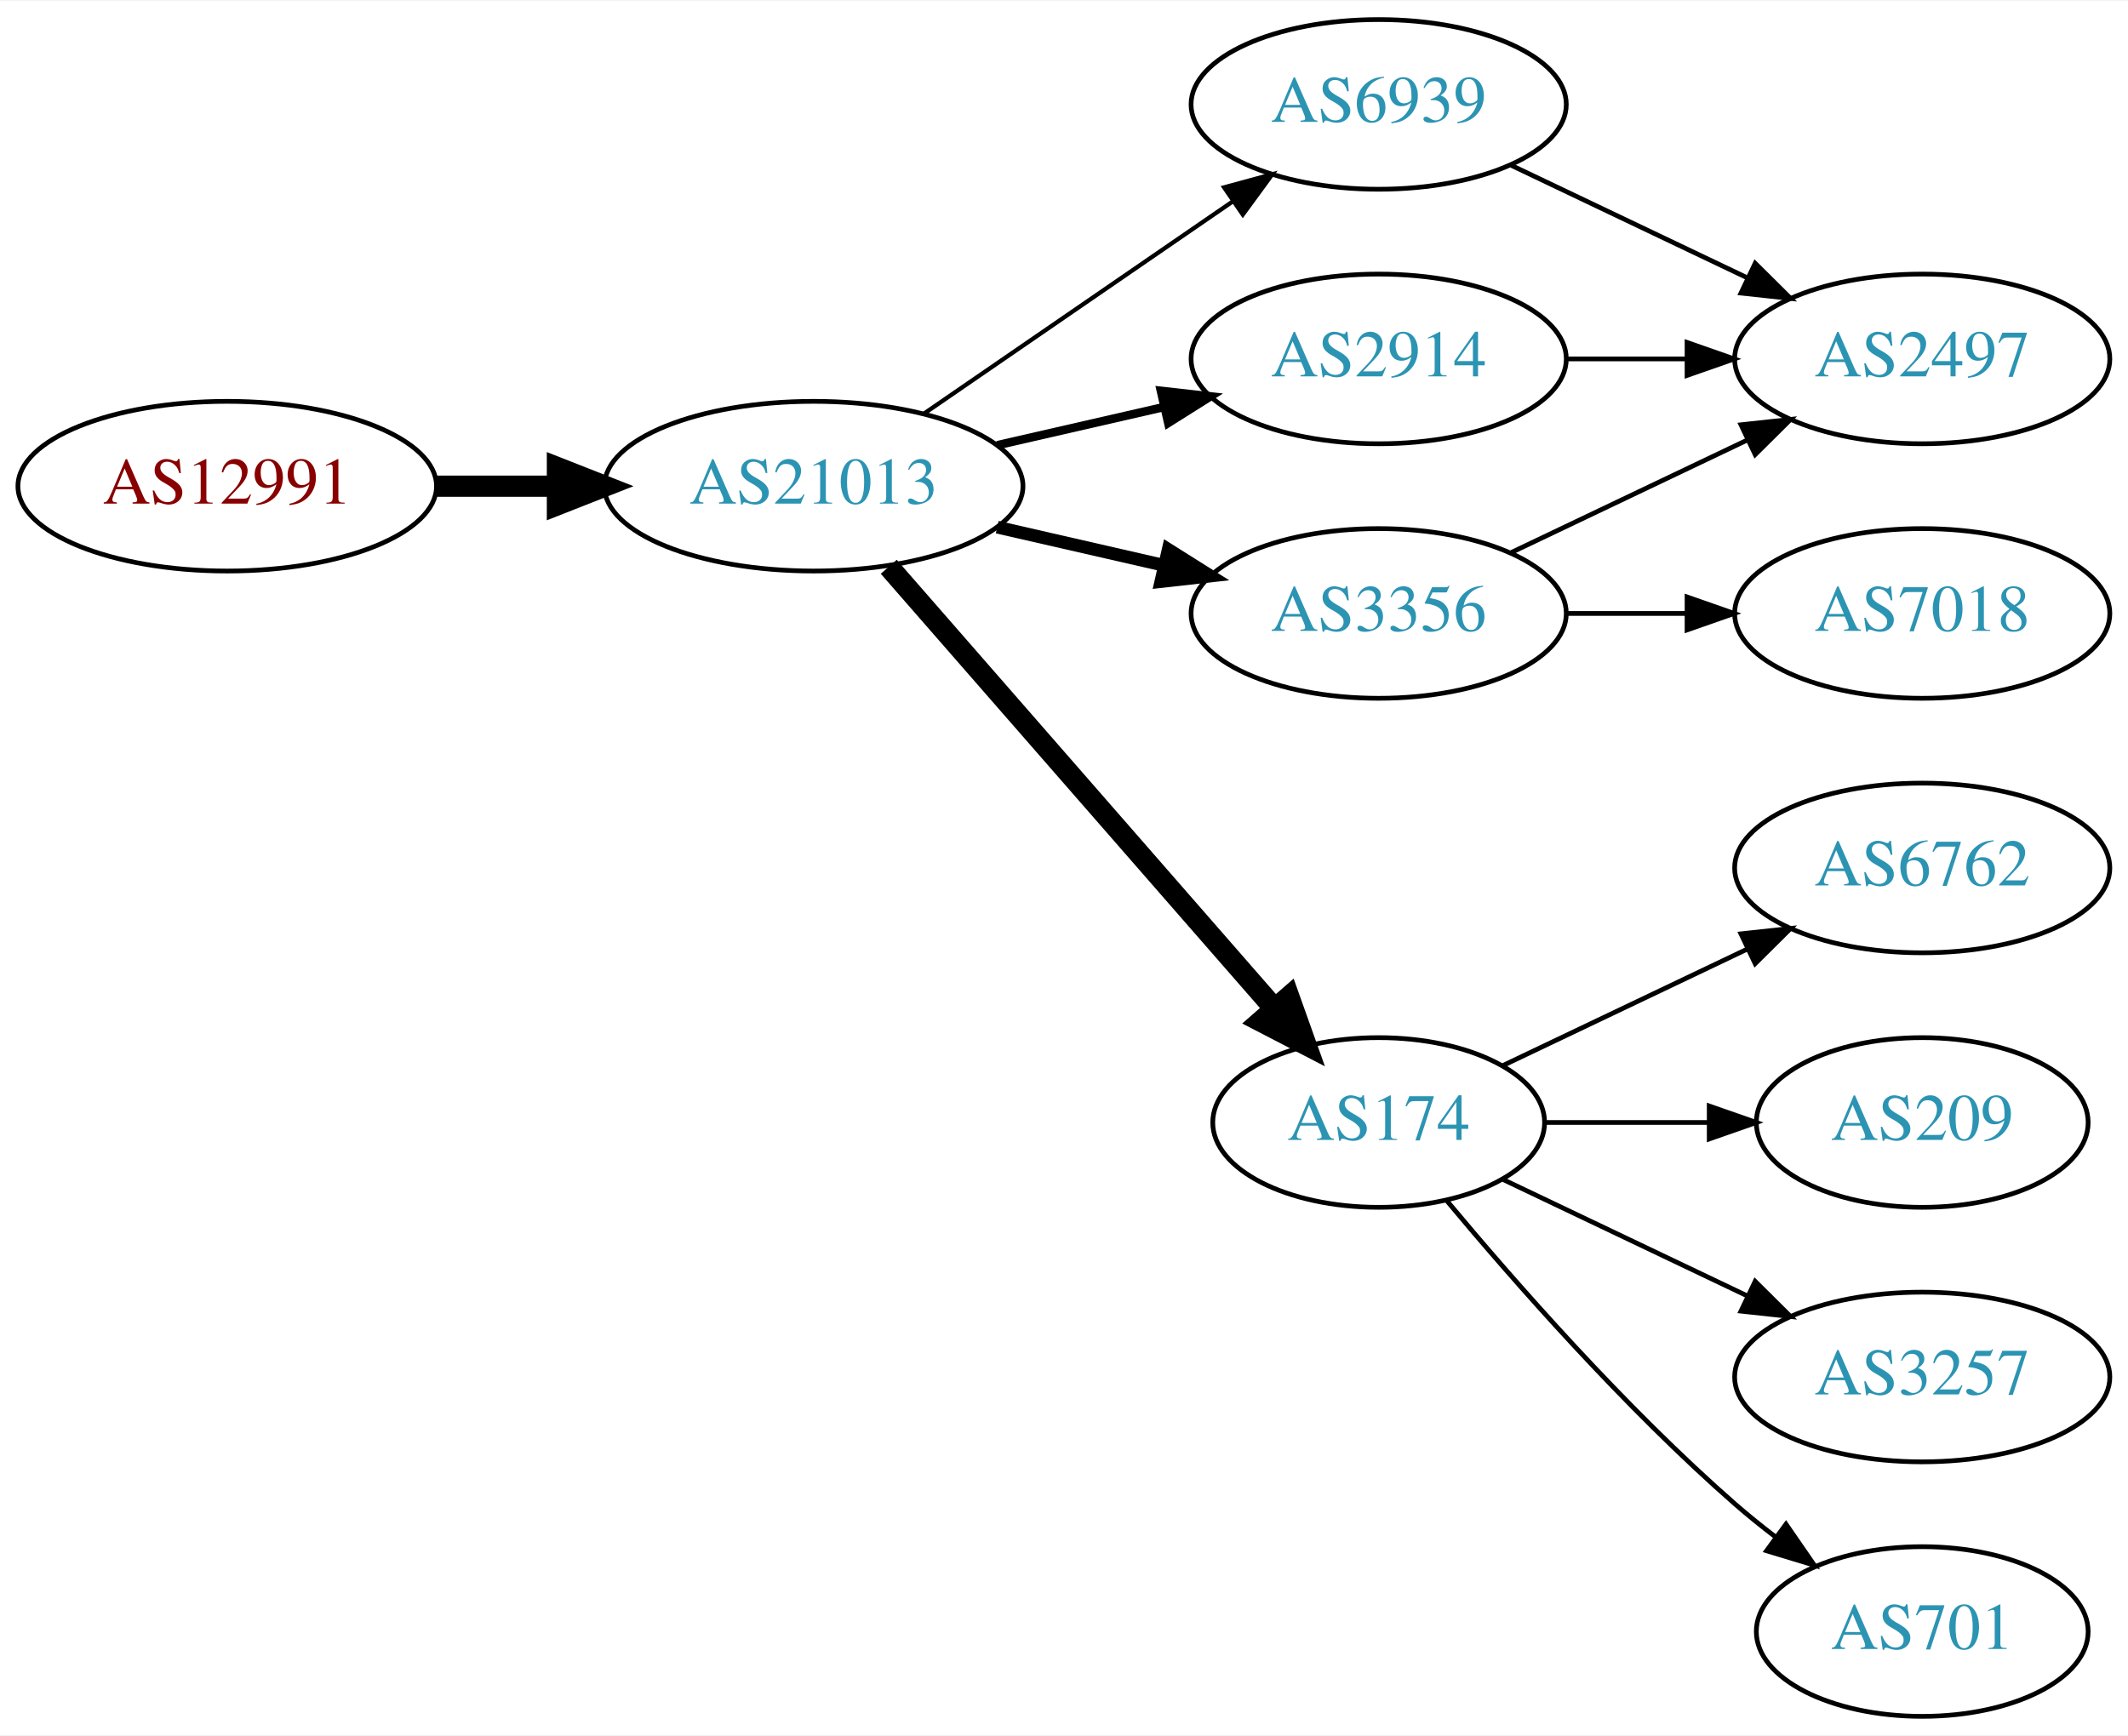
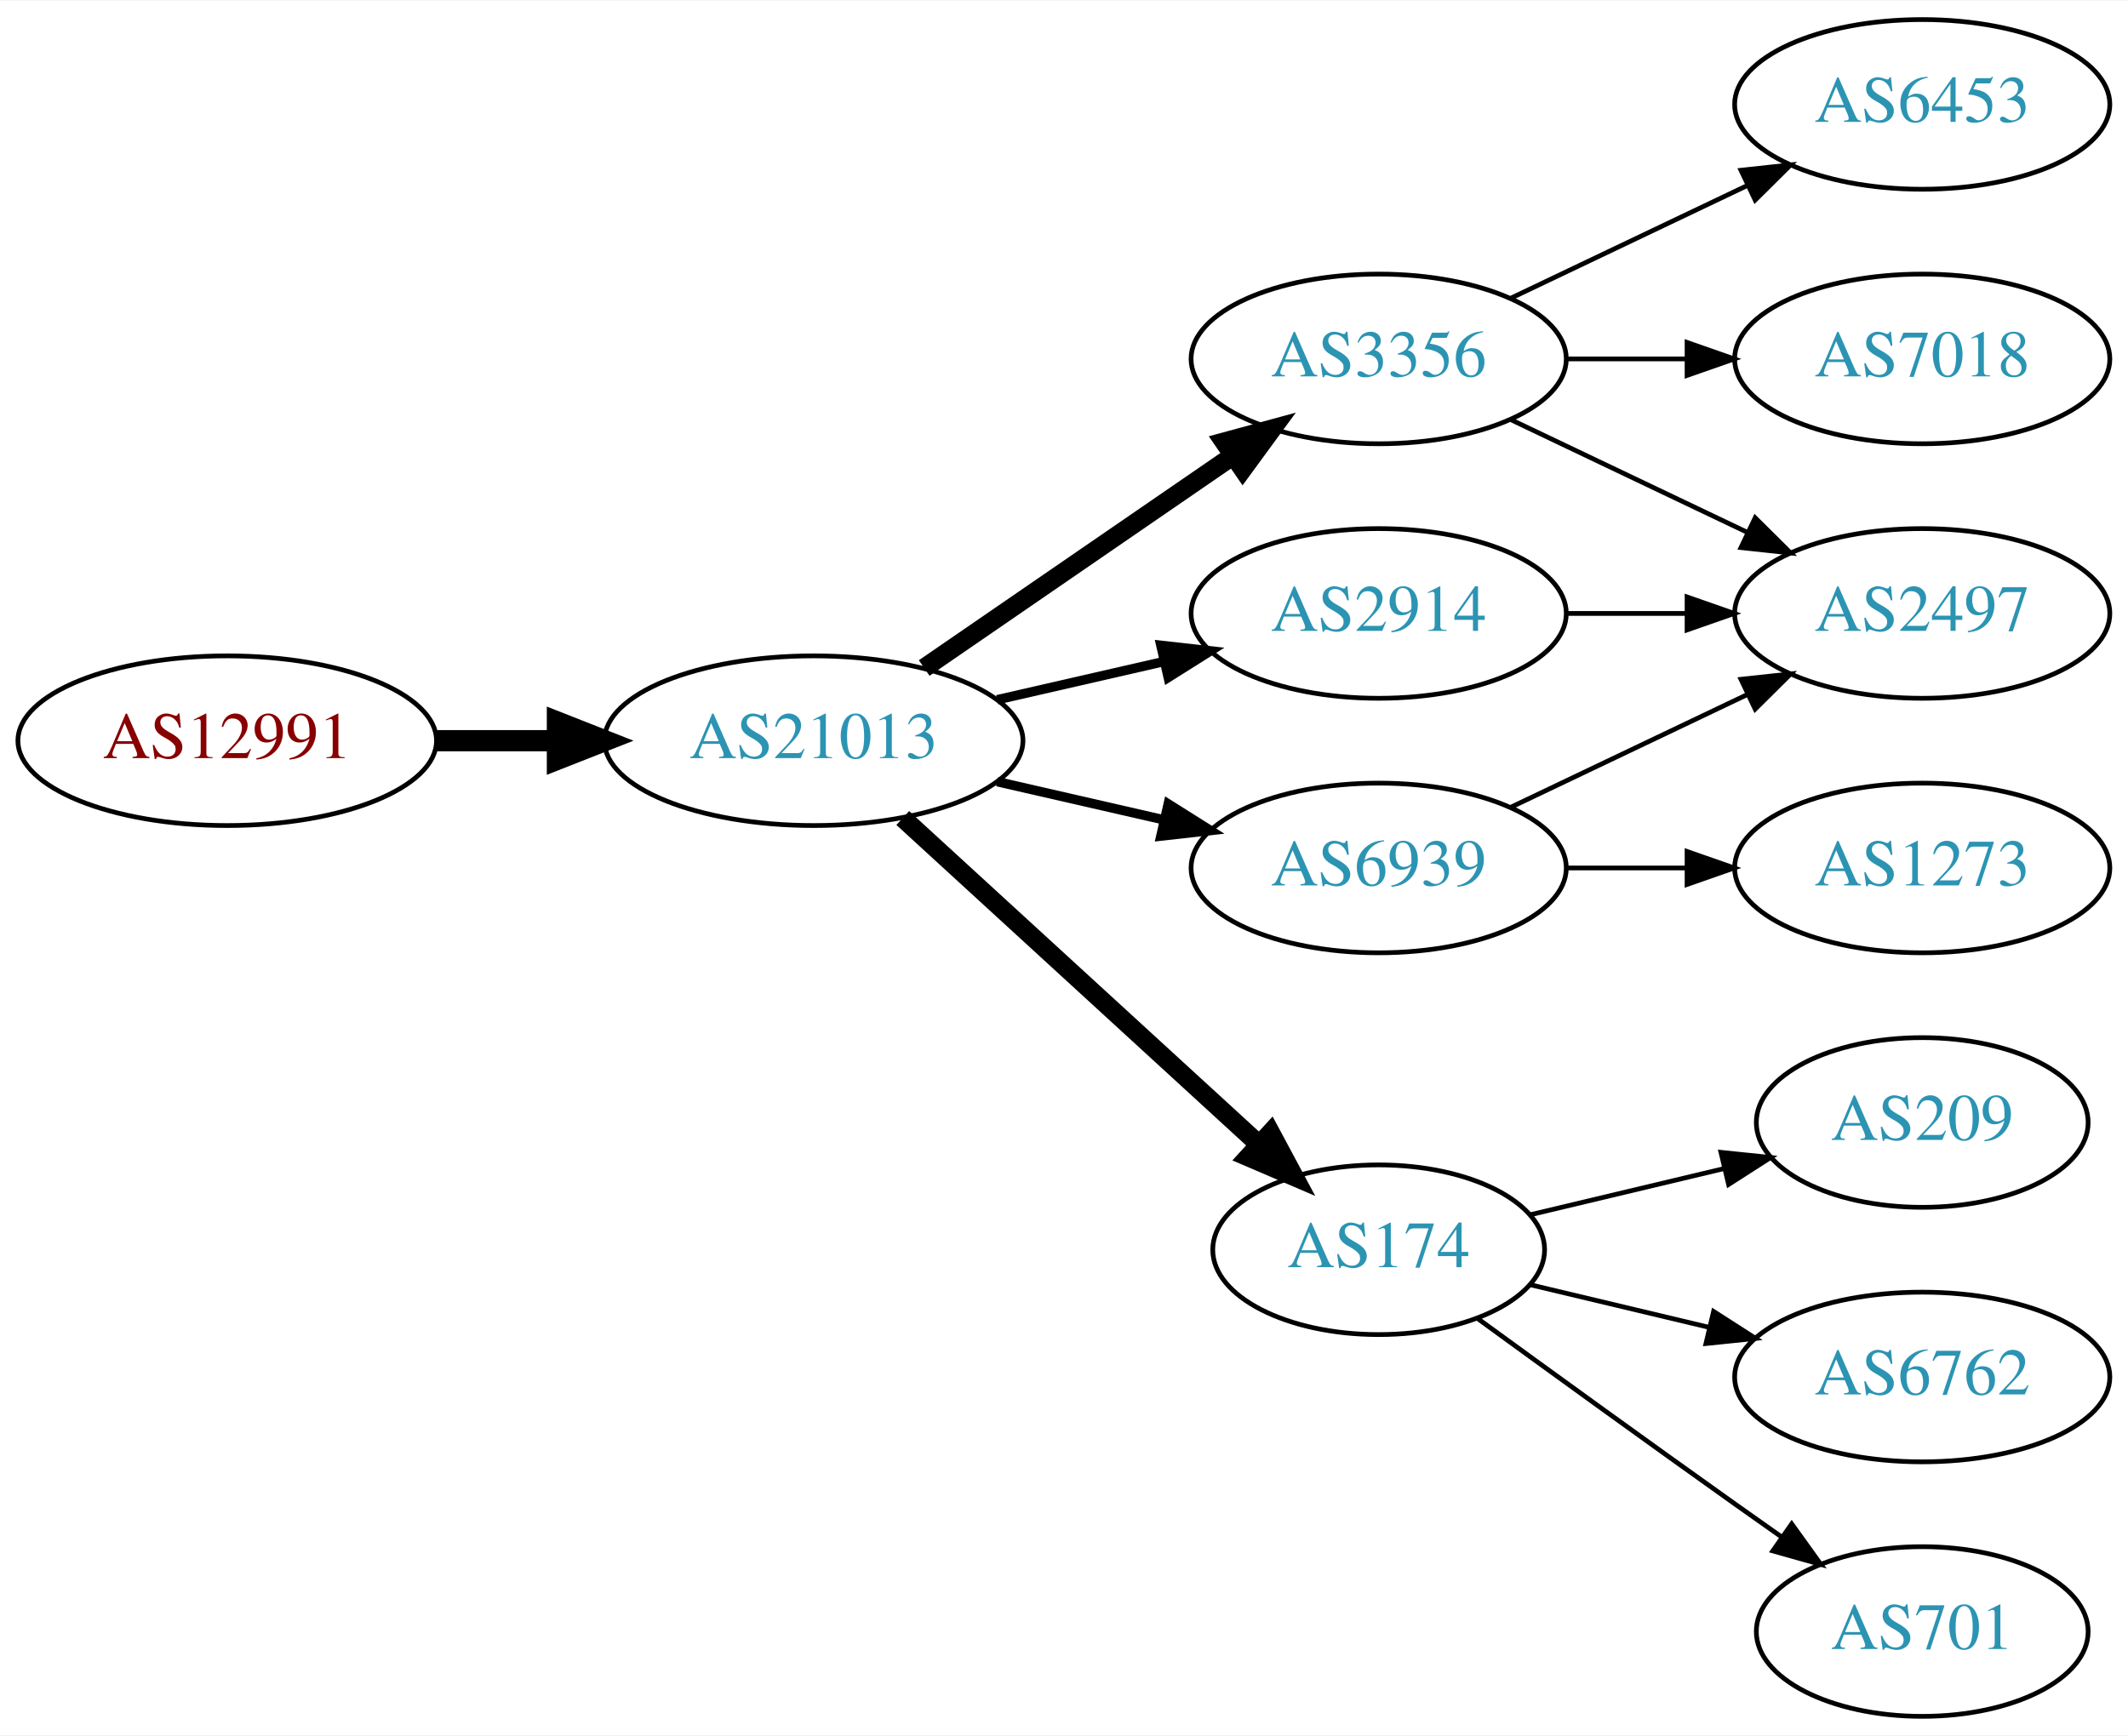
<svg xmlns="http://www.w3.org/2000/svg" xmlns:xlink="http://www.w3.org/1999/xlink" width="451pt" height="368pt" viewBox="0.00 0.00 451.37 368.00">
  <g id="graph0" class="graph" transform="scale(1 1) rotate(0) translate(4 364)">
    <polygon fill="white" stroke="none" points="-4,4 -4,-364 447.37,-364 447.37,4 -4,4" />
    <g id="node1" class="node">
      <g id="a_node1">
        <a xlink:href="/asn/12991" xlink:title="AS12991 ~ Rechenzentrum [AT]">
-           <ellipse fill="#ffffff" stroke="black" cx="44.196" cy="-261" rx="44.393" ry="18" />
-           <text text-anchor="middle" x="44.196" y="-257.3" font-family="Times,serif" font-size="14.00" fill="#880000">AS12991</text>
+           <ellipse fill="#ffffff" stroke="black" cx="44.196" cy="-207" rx="44.393" ry="18" />
+           <text text-anchor="middle" x="44.196" y="-203.3" font-family="Times,serif" font-size="14.00" fill="#880000">AS12991</text>
        </a>
      </g>
    </g>
    <g id="node2" class="node">
      <g id="a_node2">
        <a xlink:href="/asn/21013" xlink:title="AS21013 ~ Wels, AT [AT]">
-           <ellipse fill="#ffffff" stroke="black" cx="168.588" cy="-261" rx="44.393" ry="18" />
-           <text text-anchor="middle" x="168.588" y="-257.3" font-family="Times,serif" font-size="14.00" fill="#2c94b3">AS21013</text>
+           <ellipse fill="#ffffff" stroke="black" cx="168.588" cy="-207" rx="44.393" ry="18" />
+           <text text-anchor="middle" x="168.588" y="-203.3" font-family="Times,serif" font-size="14.00" fill="#2c94b3">AS21013</text>
        </a>
      </g>
    </g>
    <g id="edge1" class="edge">
-       <path fill="none" stroke="black" stroke-width="4.5" d="M88.692,-261C96.898,-261 105.569,-261 114.041,-261" />
-       <polygon fill="black" stroke="black" stroke-width="4.5" points="114.233,-264.938 124.233,-261 114.233,-257.063 114.233,-264.938" />
+       <path fill="none" stroke="black" stroke-width="4.5" d="M88.692,-207C96.898,-207 105.569,-207 114.041,-207" />
+       <polygon fill="black" stroke="black" stroke-width="4.5" points="114.233,-210.938 124.233,-207 114.233,-203.063 114.233,-210.938" />
    </g>
    <g id="node3" class="node">
      <g id="a_node3">
-         <a xlink:href="/asn/3356" xlink:title="AS3356 ~ Level 3 Parent, LLC [US]">
+         <a xlink:href="/asn/2914" xlink:title="AS2914 ~ NTT America, Inc. [US]">
          <ellipse fill="#ffffff" stroke="black" cx="288.431" cy="-234" rx="39.794" ry="18" />
-           <text text-anchor="middle" x="288.431" y="-230.3" font-family="Times,serif" font-size="14.00" fill="#2c94b3">AS3356</text>
+           <text text-anchor="middle" x="288.431" y="-230.3" font-family="Times,serif" font-size="14.00" fill="#2c94b3">AS2914</text>
        </a>
      </g>
    </g>
    <g id="edge2" class="edge">
-       <path fill="none" stroke="black" stroke-width="2.7" d="M207.523,-252.308C218.764,-249.733 231.176,-246.889 242.799,-244.226" />
-       <polygon fill="black" stroke="black" stroke-width="2.7" points="243.795,-247.588 252.761,-241.943 242.232,-240.765 243.795,-247.588" />
+       <path fill="none" stroke="black" stroke-width="2" d="M207.523,-215.692C218.764,-218.267 231.176,-221.111 242.799,-223.774" />
+       <polygon fill="black" stroke="black" stroke-width="2" points="242.232,-227.235 252.761,-226.057 243.795,-220.412 242.232,-227.235" />
    </g>
    <g id="node4" class="node">
      <g id="a_node4">
-         <a xlink:href="/asn/174" xlink:title="AS174 ~ Cogent Communications [US]">
-           <ellipse fill="#ffffff" stroke="black" cx="288.431" cy="-126" rx="35.194" ry="18" />
-           <text text-anchor="middle" x="288.431" y="-122.3" font-family="Times,serif" font-size="14.00" fill="#2c94b3">AS174</text>
+         <a xlink:href="/asn/3356" xlink:title="AS3356 ~ Level 3 Parent, LLC [US]">
+           <ellipse fill="#ffffff" stroke="black" cx="288.431" cy="-288" rx="39.794" ry="18" />
+           <text text-anchor="middle" x="288.431" y="-284.3" font-family="Times,serif" font-size="14.00" fill="#2c94b3">AS3356</text>
        </a>
      </g>
    </g>
    <g id="edge3" class="edge">
-       <path fill="none" stroke="black" stroke-width="4.5" d="M184.513,-243.902C205.168,-220.24 242.581,-177.38 266.157,-150.371" />
-       <polygon fill="black" stroke="black" stroke-width="4.5" points="269.386,-152.66 272.996,-142.537 263.453,-147.481 269.386,-152.66" />
+       <path fill="none" stroke="black" stroke-width="4" d="M192.031,-222.426C210.612,-235.198 237.173,-253.455 257.553,-267.463" />
+       <polygon fill="black" stroke="black" stroke-width="4" points="255.643,-270.398 265.867,-273.178 259.609,-264.629 255.643,-270.398" />
    </g>
    <g id="node5" class="node">
      <g id="a_node5">
        <a xlink:href="/asn/6939" xlink:title="AS6939 ~ Hurricane Electric LLC [US]">
-           <ellipse fill="#ffffff" stroke="black" cx="288.431" cy="-342" rx="39.794" ry="18" />
-           <text text-anchor="middle" x="288.431" y="-338.3" font-family="Times,serif" font-size="14.00" fill="#2c94b3">AS6939</text>
+           <ellipse fill="#ffffff" stroke="black" cx="288.431" cy="-180" rx="39.794" ry="18" />
+           <text text-anchor="middle" x="288.431" y="-176.3" font-family="Times,serif" font-size="14.00" fill="#2c94b3">AS6939</text>
        </a>
      </g>
    </g>
    <g id="edge4" class="edge">
-       <path fill="none" stroke="black" stroke-width="0.9" d="M192.031,-276.426C210.612,-289.198 237.173,-307.455 257.553,-321.463" />
-       <polygon fill="black" stroke="black" stroke-width="0.9" points="255.643,-324.398 265.867,-327.178 259.609,-318.629 255.643,-324.398" />
+       <path fill="none" stroke="black" stroke-width="2" d="M207.523,-198.308C218.764,-195.733 231.176,-192.889 242.799,-190.226" />
+       <polygon fill="black" stroke="black" stroke-width="2" points="243.795,-193.588 252.761,-187.943 242.232,-186.765 243.795,-193.588" />
    </g>
    <g id="node6" class="node">
      <g id="a_node6">
-         <a xlink:href="/asn/2914" xlink:title="AS2914 ~ NTT America, Inc. [US]">
-           <ellipse fill="#ffffff" stroke="black" cx="288.431" cy="-288" rx="39.794" ry="18" />
-           <text text-anchor="middle" x="288.431" y="-284.3" font-family="Times,serif" font-size="14.00" fill="#2c94b3">AS2914</text>
+         <a xlink:href="/asn/174" xlink:title="AS174 ~ Cogent Communications [US]">
+           <ellipse fill="#ffffff" stroke="black" cx="288.431" cy="-99" rx="35.194" ry="18" />
+           <text text-anchor="middle" x="288.431" y="-95.3" font-family="Times,serif" font-size="14.00" fill="#2c94b3">AS174</text>
        </a>
      </g>
    </g>
    <g id="edge5" class="edge">
-       <path fill="none" stroke="black" stroke-width="1.8" d="M207.523,-269.692C218.764,-272.267 231.176,-275.111 242.799,-277.774" />
-       <polygon fill="black" stroke="black" stroke-width="1.8" points="242.232,-281.235 252.761,-280.057 243.795,-274.412 242.232,-281.235" />
+       <path fill="none" stroke="black" stroke-width="4" d="M187.486,-190.597C207.645,-172.122 240.521,-141.991 263.024,-121.368" />
+       <polygon fill="black" stroke="black" stroke-width="4" points="265.506,-123.841 270.514,-114.504 260.776,-118.681 265.506,-123.841" />
    </g>
    <g id="node7" class="node">
      <g id="a_node7">
        <a xlink:href="/asn/2497" xlink:title="AS2497 ~ Internet Initiative Japan Inc. [JP]">
-           <ellipse fill="#ffffff" stroke="black" cx="403.724" cy="-288" rx="39.794" ry="18" />
-           <text text-anchor="middle" x="403.724" y="-284.3" font-family="Times,serif" font-size="14.00" fill="#2c94b3">AS2497</text>
+           <ellipse fill="#ffffff" stroke="black" cx="403.724" cy="-234" rx="39.794" ry="18" />
+           <text text-anchor="middle" x="403.724" y="-230.3" font-family="Times,serif" font-size="14.00" fill="#2c94b3">AS2497</text>
        </a>
      </g>
    </g>
    <g id="edge6" class="edge">
-       <path fill="none" stroke="black" d="M316.567,-246.934C331.561,-254.081 350.382,-263.052 366.605,-270.785" />
-       <polygon fill="black" stroke="black" points="365.276,-274.028 375.809,-275.171 368.288,-267.709 365.276,-274.028" />
+       <path fill="none" stroke="black" d="M328.103,-234C336.306,-234 345.07,-234 353.602,-234" />
+       <polygon fill="black" stroke="black" points="353.841,-237.5 363.841,-234 353.841,-230.5 353.841,-237.5" />
+     </g>
+     <g id="edge7" class="edge">
+       <path fill="none" stroke="black" d="M316.567,-275.066C331.561,-267.919 350.382,-258.948 366.605,-251.215" />
+       <polygon fill="black" stroke="black" points="368.288,-254.291 375.809,-246.829 365.276,-247.972 368.288,-254.291" />
    </g>
    <g id="node8" class="node">
      <g id="a_node8">
        <a xlink:href="/asn/7018" xlink:title="AS7018 ~ AT&amp;T Services, Inc. [US]">
-           <ellipse fill="#ffffff" stroke="black" cx="403.724" cy="-234" rx="39.794" ry="18" />
-           <text text-anchor="middle" x="403.724" y="-230.3" font-family="Times,serif" font-size="14.00" fill="#2c94b3">AS7018</text>
-         </a>
-       </g>
-     </g>
-     <g id="edge7" class="edge">
-       <path fill="none" stroke="black" d="M328.103,-234C336.306,-234 345.07,-234 353.602,-234" />
-       <polygon fill="black" stroke="black" points="353.841,-237.5 363.841,-234 353.841,-230.5 353.841,-237.5" />
-     </g>
-     <g id="node9" class="node">
-       <g id="a_node9">
-         <a xlink:href="/asn/6762" xlink:title="AS6762 ~ TELECOM ITALIA SPARKLE S.p.A. [IT]">
-           <ellipse fill="#ffffff" stroke="black" cx="403.724" cy="-180" rx="39.794" ry="18" />
-           <text text-anchor="middle" x="403.724" y="-176.3" font-family="Times,serif" font-size="14.00" fill="#2c94b3">AS6762</text>
+           <ellipse fill="#ffffff" stroke="black" cx="403.724" cy="-288" rx="39.794" ry="18" />
+           <text text-anchor="middle" x="403.724" y="-284.3" font-family="Times,serif" font-size="14.00" fill="#2c94b3">AS7018</text>
        </a>
      </g>
    </g>
    <g id="edge8" class="edge">
-       <path fill="none" stroke="black" d="M314.856,-138.119C330.159,-145.413 349.882,-154.814 366.764,-162.86" />
-       <polygon fill="black" stroke="black" points="365.271,-166.026 375.804,-167.169 368.283,-159.707 365.271,-166.026" />
+       <path fill="none" stroke="black" d="M328.103,-288C336.306,-288 345.07,-288 353.602,-288" />
+       <polygon fill="black" stroke="black" points="353.841,-291.5 363.841,-288 353.841,-284.5 353.841,-291.5" />
    </g>
-     <g id="node10" class="node">
-       <g id="a_node10">
-         <a xlink:href="/asn/209" xlink:title="AS209 ~ CenturyLink Communications, LLC [US]">
-           <ellipse fill="#ffffff" stroke="black" cx="403.724" cy="-126" rx="35.194" ry="18" />
-           <text text-anchor="middle" x="403.724" y="-122.3" font-family="Times,serif" font-size="14.00" fill="#2c94b3">AS209</text>
+     <g id="node9" class="node">
+       <g id="a_node9">
+         <a xlink:href="/asn/6453" xlink:title="AS6453 ~ TATA COMMUNICATIONS (AMERICA) INC [US]">
+           <ellipse fill="#ffffff" stroke="black" cx="403.724" cy="-342" rx="39.794" ry="18" />
+           <text text-anchor="middle" x="403.724" y="-338.3" font-family="Times,serif" font-size="14.00" fill="#2c94b3">AS6453</text>
        </a>
      </g>
    </g>
    <g id="edge9" class="edge">
-       <path fill="none" stroke="black" d="M323.73,-126C334.6,-126 346.778,-126 358.255,-126" />
-       <polygon fill="black" stroke="black" points="358.541,-129.5 368.541,-126 358.541,-122.5 358.541,-129.5" />
+       <path fill="none" stroke="black" d="M316.567,-300.934C331.561,-308.081 350.382,-317.052 366.605,-324.785" />
+       <polygon fill="black" stroke="black" points="365.276,-328.028 375.809,-329.171 368.288,-321.709 365.276,-328.028" />
    </g>
-     <g id="node11" class="node">
-       <g id="a_node11">
-         <a xlink:href="/asn/3257" xlink:title="AS3257 ~ GTT [DE]">
-           <ellipse fill="#ffffff" stroke="black" cx="403.724" cy="-72" rx="39.794" ry="18" />
-           <text text-anchor="middle" x="403.724" y="-68.3" font-family="Times,serif" font-size="14.00" fill="#2c94b3">AS3257</text>
+     <g id="edge11" class="edge">
+       <path fill="none" stroke="black" d="M316.567,-192.934C331.561,-200.081 350.382,-209.052 366.605,-216.785" />
+       <polygon fill="black" stroke="black" points="365.276,-220.028 375.809,-221.171 368.288,-213.709 365.276,-220.028" />
+     </g>
+     <g id="node10" class="node">
+       <g id="a_node10">
+         <a xlink:href="/asn/1273" xlink:title="AS1273 ~ Vodafone Group PLC [EU]">
+           <ellipse fill="#ffffff" stroke="black" cx="403.724" cy="-180" rx="39.794" ry="18" />
+           <text text-anchor="middle" x="403.724" y="-176.3" font-family="Times,serif" font-size="14.00" fill="#2c94b3">AS1273</text>
        </a>
      </g>
    </g>
    <g id="edge10" class="edge">
-       <path fill="none" stroke="black" d="M314.856,-113.881C330.159,-106.587 349.882,-97.186 366.764,-89.14" />
-       <polygon fill="black" stroke="black" points="368.283,-92.293 375.804,-84.831 365.271,-85.974 368.283,-92.293" />
+       <path fill="none" stroke="black" d="M328.103,-180C336.306,-180 345.07,-180 353.602,-180" />
+       <polygon fill="black" stroke="black" points="353.841,-183.5 363.841,-180 353.841,-176.5 353.841,-183.5" />
+     </g>
+     <g id="node11" class="node">
+       <g id="a_node11">
+         <a xlink:href="/asn/6762" xlink:title="AS6762 ~ TELECOM ITALIA SPARKLE S.p.A. [IT]">
+           <ellipse fill="#ffffff" stroke="black" cx="403.724" cy="-72" rx="39.794" ry="18" />
+           <text text-anchor="middle" x="403.724" y="-68.3" font-family="Times,serif" font-size="14.00" fill="#2c94b3">AS6762</text>
+         </a>
+       </g>
+     </g>
+     <g id="edge12" class="edge">
+       <path fill="none" stroke="black" d="M320.688,-91.551C332.368,-88.767 345.864,-85.551 358.493,-82.541" />
+       <polygon fill="black" stroke="black" points="359.469,-85.907 368.385,-80.184 357.846,-79.097 359.469,-85.907" />
    </g>
    <g id="node12" class="node">
      <g id="a_node12">
        <a xlink:href="/asn/701" xlink:title="AS701 ~ UUNET [US]">
          <ellipse fill="#ffffff" stroke="black" cx="403.724" cy="-18" rx="35.194" ry="18" />
          <text text-anchor="middle" x="403.724" y="-14.3" font-family="Times,serif" font-size="14.00" fill="#2c94b3">AS701</text>
        </a>
      </g>
    </g>
-     <g id="edge11" class="edge">
-       <path fill="none" stroke="black" d="M302.796,-109.501C317.051,-92.404 340.746,-65.381 364.077,-45 366.747,-42.668 369.62,-40.352 372.55,-38.114" />
-       <polygon fill="black" stroke="black" points="374.828,-40.784 380.841,-32.061 370.701,-35.13 374.828,-40.784" />
+     <g id="edge13" class="edge">
+       <path fill="none" stroke="black" d="M309.327,-84.471C324.328,-73.55 345.436,-58.253 364.077,-45 367.288,-42.718 370.657,-40.339 374.011,-37.982" />
+       <polygon fill="black" stroke="black" points="376.039,-40.834 382.222,-32.23 372.023,-35.101 376.039,-40.834" />
    </g>
-     <g id="edge12" class="edge">
-       <path fill="none" stroke="black" d="M316.567,-329.066C331.561,-321.919 350.382,-312.948 366.605,-305.215" />
-       <polygon fill="black" stroke="black" points="368.288,-308.291 375.809,-300.829 365.276,-301.972 368.288,-308.291" />
+     <g id="node13" class="node">
+       <g id="a_node13">
+         <a xlink:href="/asn/209" xlink:title="AS209 ~ CenturyLink Communications, LLC [US]">
+           <ellipse fill="#ffffff" stroke="black" cx="403.724" cy="-126" rx="35.194" ry="18" />
+           <text text-anchor="middle" x="403.724" y="-122.3" font-family="Times,serif" font-size="14.00" fill="#2c94b3">AS209</text>
+         </a>
+       </g>
    </g>
-     <g id="edge13" class="edge">
-       <path fill="none" stroke="black" d="M328.103,-288C336.306,-288 345.07,-288 353.602,-288" />
-       <polygon fill="black" stroke="black" points="353.841,-291.5 363.841,-288 353.841,-284.5 353.841,-291.5" />
+     <g id="edge14" class="edge">
+       <path fill="none" stroke="black" d="M320.688,-106.449C333.319,-109.459 348.073,-112.976 361.559,-116.19" />
+       <polygon fill="black" stroke="black" points="361.029,-119.661 371.568,-118.575 362.652,-112.852 361.029,-119.661" />
    </g>
  </g>
</svg>
